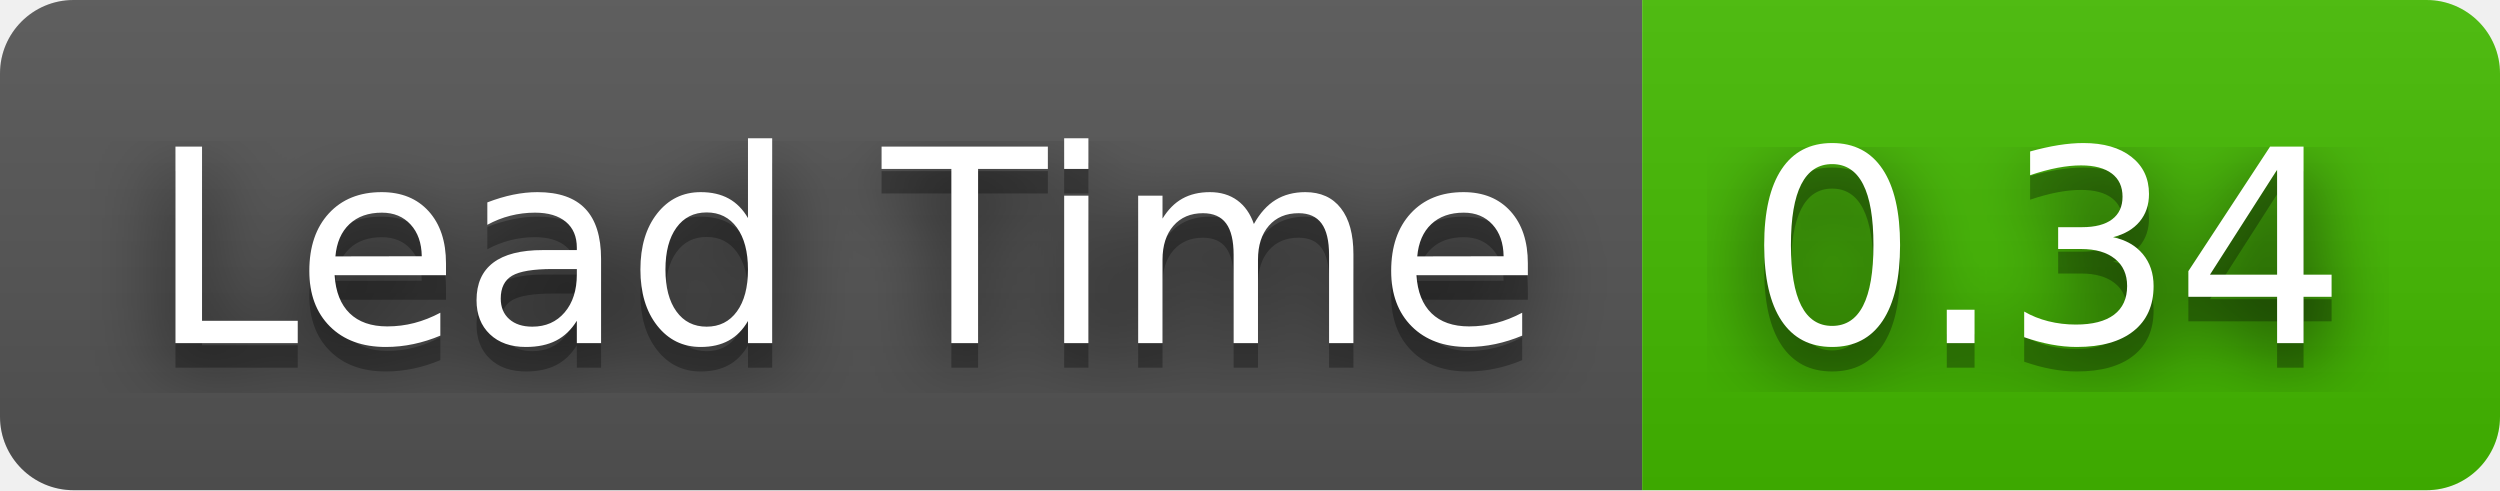
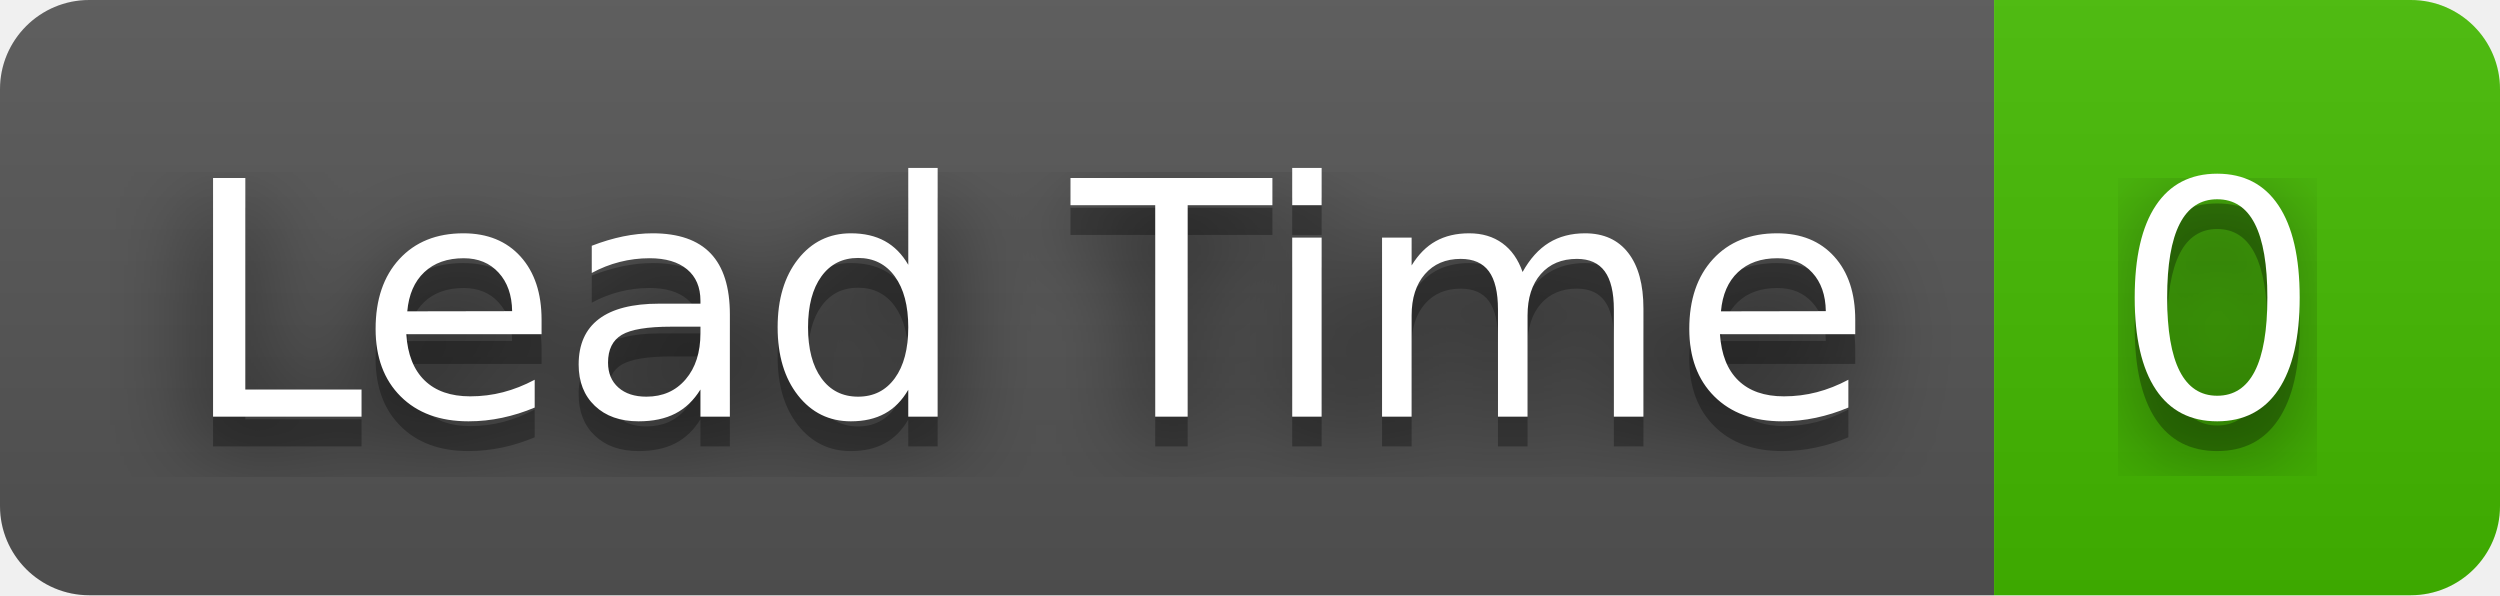
- <svg xmlns="http://www.w3.org/2000/svg" width="102" height="20" role="img" aria-label="Lead Time: 0.34">
+ <svg xmlns="http://www.w3.org/2000/svg" width="84" height="20" role="img" aria-label="Lead Time: 0">
  <filter id="blur">
    <feGaussianBlur stdDeviation="16" />
  </filter>
  <linearGradient id="s" x2="0" y2="100%">
    <stop offset="0" stop-color="#bbb" stop-opacity=".1" />
    <stop offset="1" stop-opacity=".1" />
  </linearGradient>
  <clipPath id="r">
-     <rect width="102" height="20" rx="3" />
+     <rect width="84" height="20" rx="3" />
  </clipPath>
  <g clip-path="url(#r)">
    <rect width="67" height="20" fill="#555" />
-     <rect x="67" width="35" height="20" fill="#4b0" />
-     <rect width="102" height="20" fill="url(#s)" />
+     <rect x="67" width="17" height="20" fill="#4b0" />
+     <rect width="84" height="20" fill="url(#s)" />
  </g>
  <g fill="#fff" text-anchor="middle" font-family="Verdana,Geneva,DejaVu Sans,sans-serif" text-rendering="geometricPrecision" font-size="110">
    <g transform="scale(.1)">
      <g aria-hidden="true" fill="#010101">
        <text x="345" y="150" fill-opacity=".8" filter="url(#blur)" textLength="570">Lead Time</text>
        <text x="345" y="150" fill-opacity=".3" textLength="570">Lead Time</text>
      </g>
      <text x="345" y="140" textLength="570">Lead Time</text>
    </g>
    <g transform="scale(.1)">
      <g aria-hidden="true" fill="#010101">
-         <text x="835" y="150" fill-opacity=".8" filter="url(#blur)" textLength="250">0.34</text>
-         <text x="835" y="150" fill-opacity=".3" textLength="250">0.34</text>
+         <text x="745" y="150" fill-opacity=".8" filter="url(#blur)" textLength="70">0</text>
+         <text x="745" y="150" fill-opacity=".3" textLength="70">0</text>
      </g>
-       <text x="835" y="140" textLength="250">0.34</text>
+       <text x="745" y="140" textLength="70">0</text>
    </g>
  </g>
</svg>
